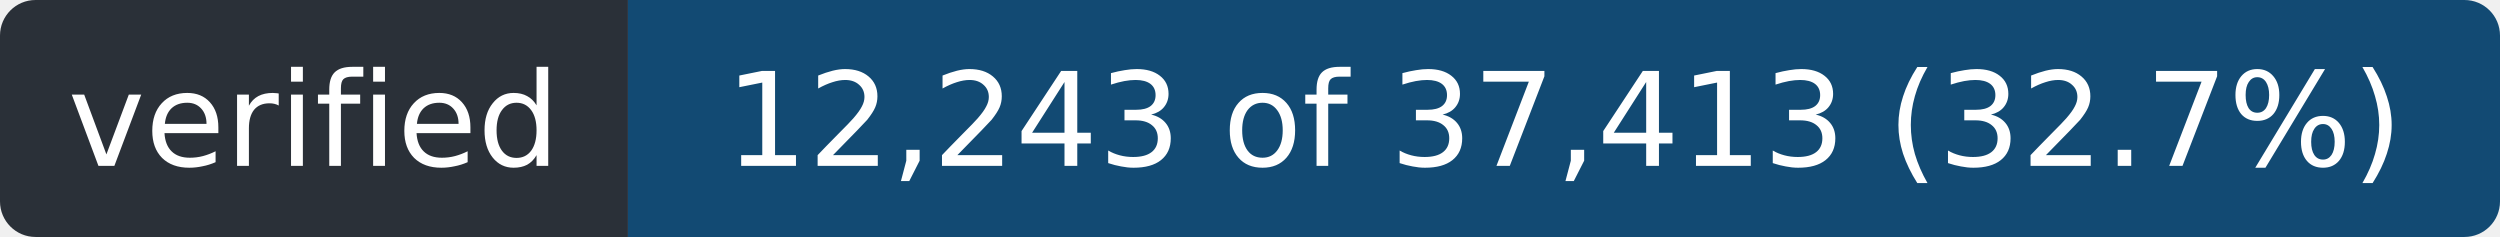
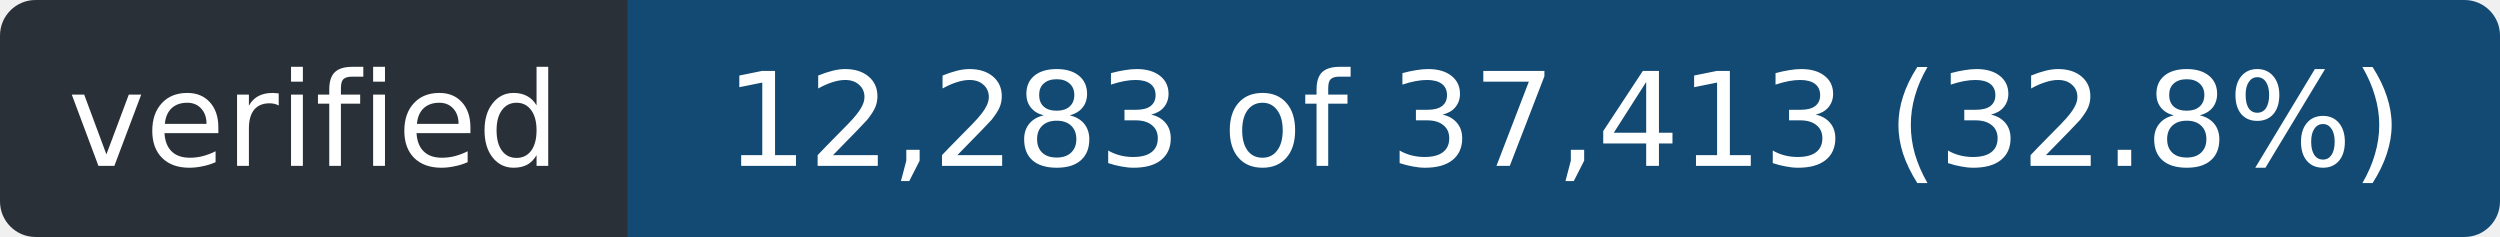
- <svg xmlns="http://www.w3.org/2000/svg" width="211" height="20" role="img" aria-label="verified: 12,243 of 37,413 (32.7%)">
+ <svg xmlns="http://www.w3.org/2000/svg" width="211" height="20" role="img" aria-label="verified: 12,283 of 37,413 (32.8%)">
  <clipPath id="r">
    <rect width="211" height="20" rx="3" />
  </clipPath>
  <g clip-path="url(#r)">
    <rect width="53" height="20" fill="#2a3038" />
    <rect x="53" width="158" height="20" fill="#124a73" />
  </g>
  <g fill="#fff" font-family="Verdana,Geneva,DejaVu Sans,sans-serif" font-size="11" text-anchor="middle">
    <text x="26.5" y="14" textLength="41">verified</text>
-     <text x="132.0" y="14" textLength="146">12,243 of 37,413 (32.7%)</text>
+     <text x="132.0" y="14" textLength="146">12,283 of 37,413 (32.8%)</text>
  </g>
</svg>
